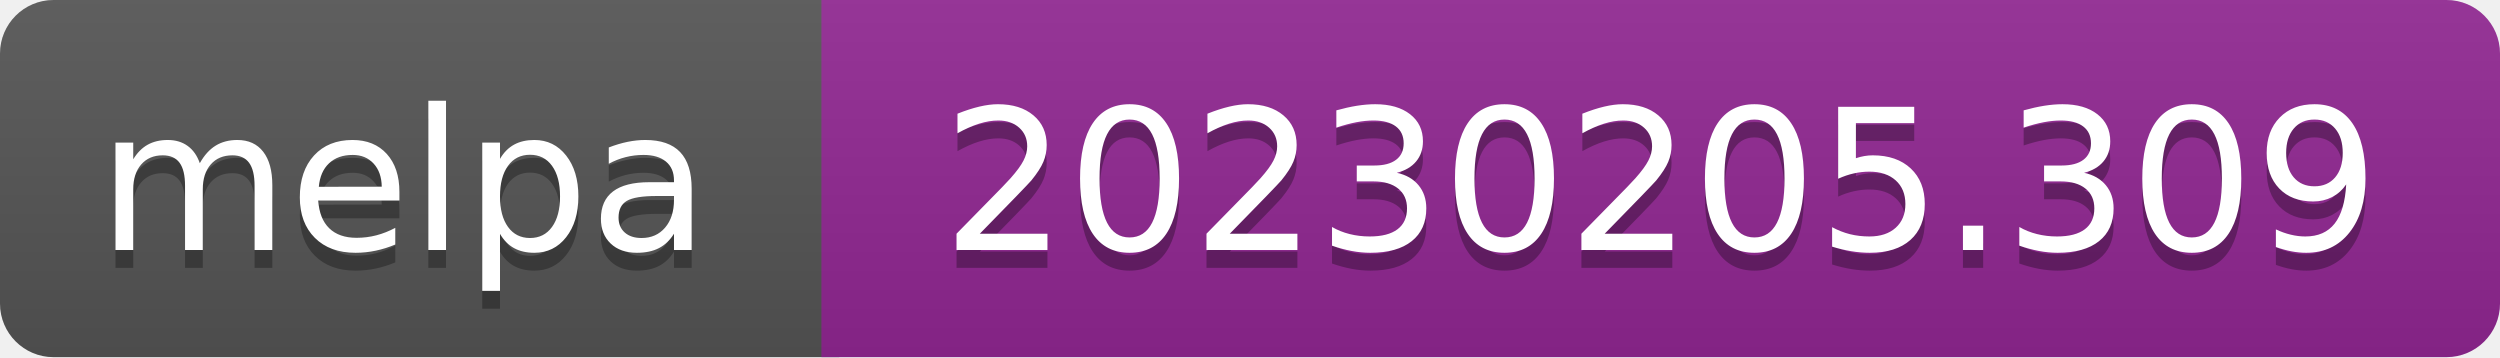
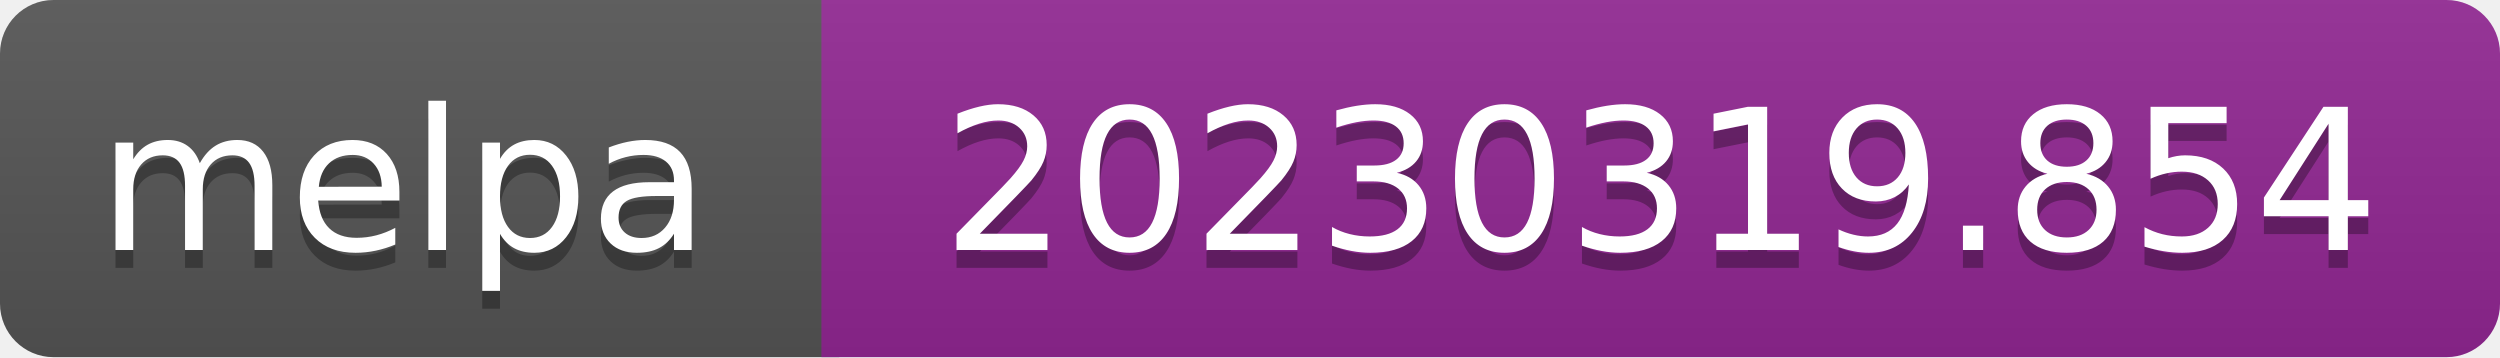
- <svg xmlns="http://www.w3.org/2000/svg" width="140" height="20" role="img" aria-label="melpa: 20230205.309">
+ <svg xmlns="http://www.w3.org/2000/svg" width="140" height="20" role="img" aria-label="melpa: 20230319.854">
  <linearGradient id="s" x2="0" y2="100%">
    <stop offset="0" stop-color="#bbb" stop-opacity=".1" />
    <stop offset="1" stop-opacity=".1" />
  </linearGradient>
  <clipPath id="r">
    <rect width="140" height="20" rx="3" fill="#fff" />
  </clipPath>
  <g clip-path="url(#r)">
    <rect width="47" height="20" fill="#555" />
    <rect x="46" width="140" height="20" fill="#922793" />
    <rect width="140" height="20" fill="url(#s)" />
  </g>
  <g fill="#fff" text-anchor="middle" font-family="Verdana,Geneva,DejaVu Sans,sans-serif" font-size="110" text-rendering="geometricPrecision">
    <text aria-hidden="true" x="226" y="150" fill="#010101" fill-opacity=".3" transform="scale(.1)" textLength="343">melpa</text>
    <text x="226" y="140" transform="scale(.1)" fill="#fff" textLength="343">melpa</text>
-     <text aria-hidden="true" x="930" y="150" fill="#010101" fill-opacity=".3" transform="scale(.1)" textLength="805">20230205.309</text>
-     <text x="930" y="140" transform="scale(.1)" fill="#fff" textLength="805">20230205.309</text>
+     <text aria-hidden="true" x="930" y="150" fill="#010101" fill-opacity=".3" transform="scale(.1)" textLength="805">20230319.854</text>
+     <text x="930" y="140" transform="scale(.1)" fill="#fff" textLength="805">20230319.854</text>
  </g>
</svg>
